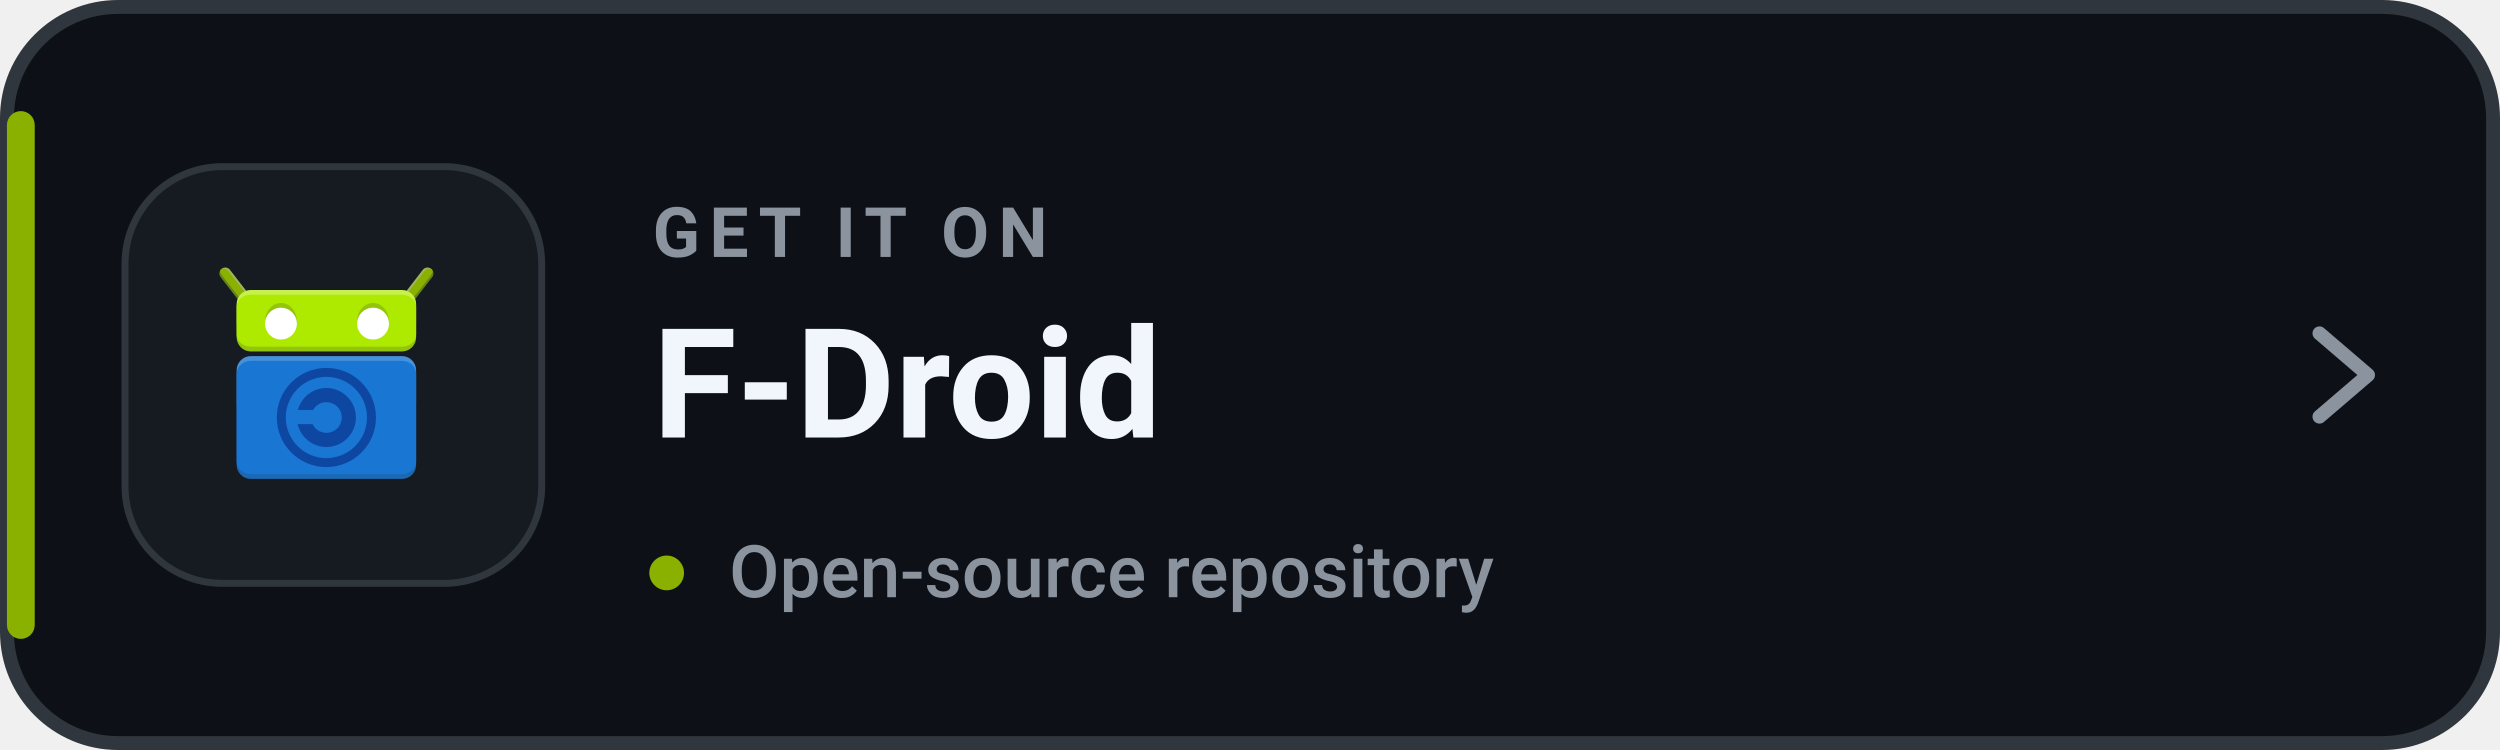
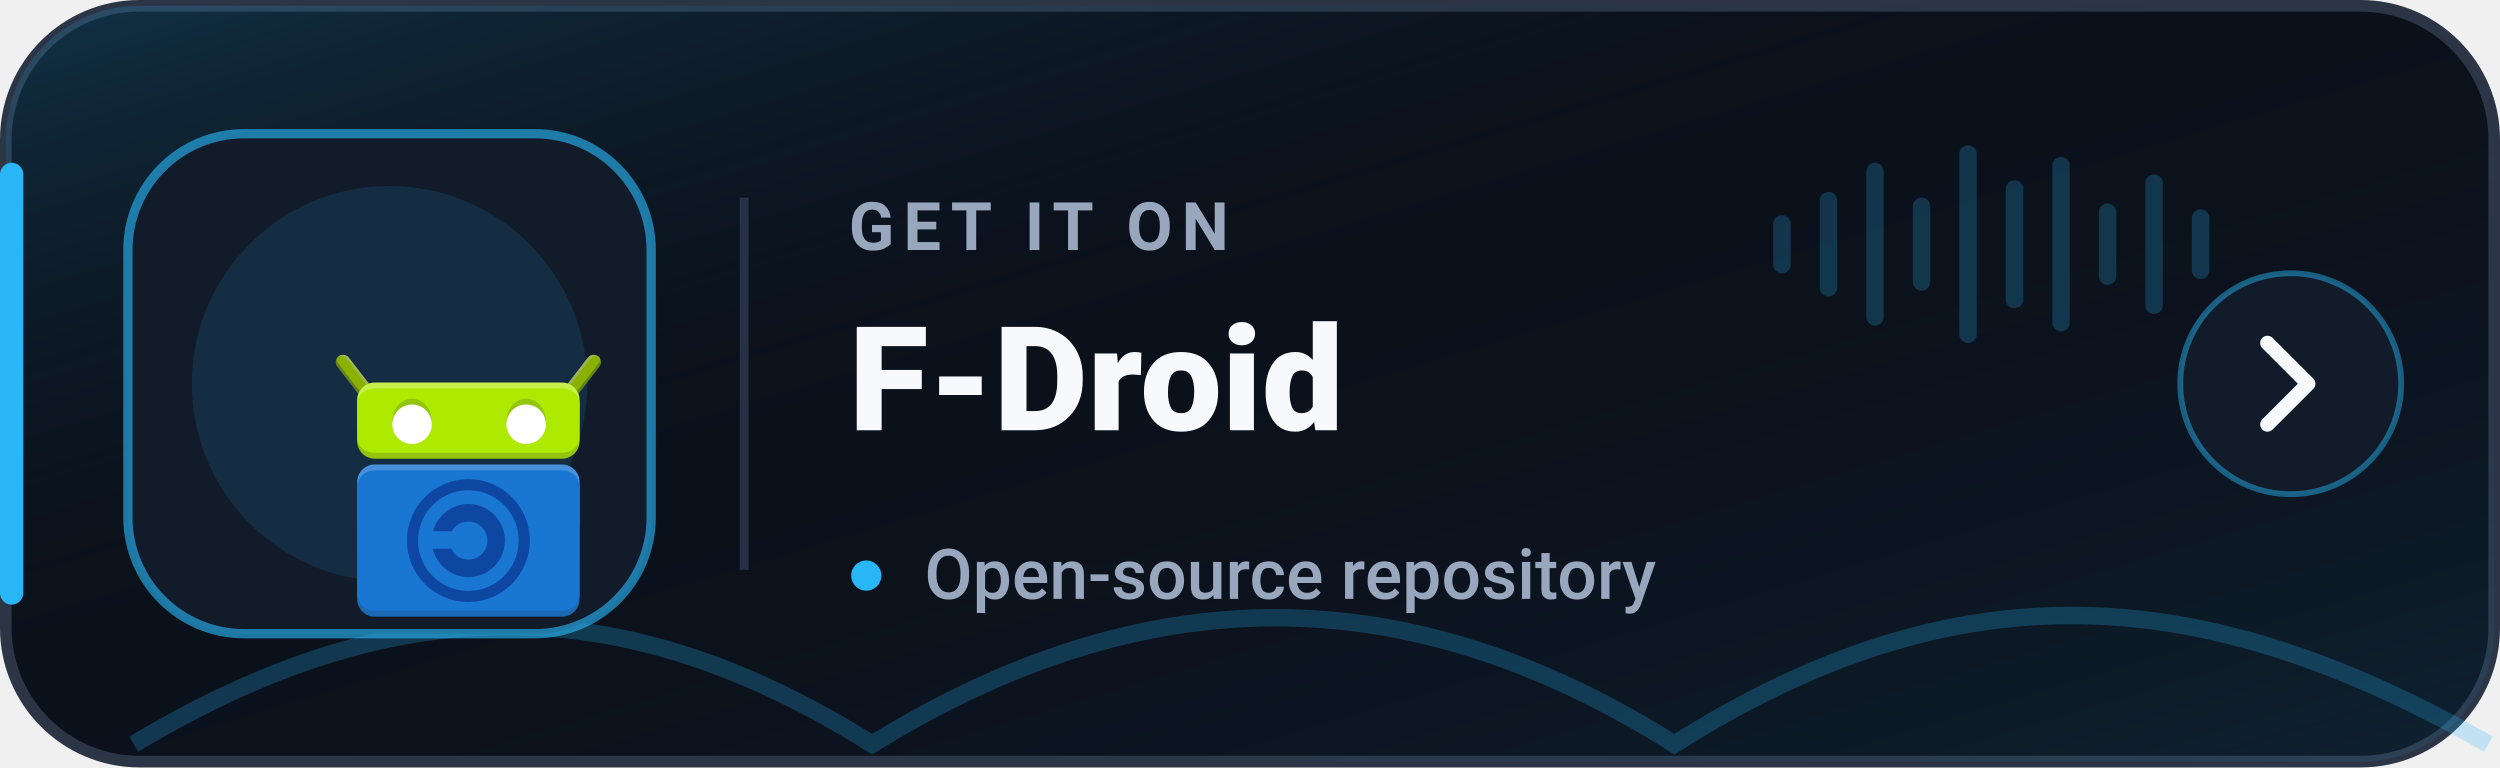
- <svg xmlns="http://www.w3.org/2000/svg" width="360" height="108" viewBox="0 0 360 108" role="img" aria-label="Get Levyra on F-Droid">
-   <rect x="1" y="1" width="358" height="106" rx="16" fill="#0D1117" stroke="#30363D" stroke-width="2" />
-   <rect x="1" y="16" width="4" height="76" rx="2" fill="#8AB000" />
-   <rect x="18" y="24" width="60" height="60" rx="14" fill="#161B22" stroke="#30363D" />
-   <g transform="translate(4 15.5) scale(.5)">
-     <g transform="translate(86 77) scale(1.36) translate(-24 -24)">
-       <g transform="translate(0 -1004.362)">
-         <g transform="matrix(-1 0 0 1 47.99978 0)">
-           <path fill="#8AB000" stroke="#769616" stroke-width="2.5" stroke-linecap="round" d="m2.589 1006.862 4.25 5.5" />
-           <path fill="#FFFFFF" fill-opacity="0.3" d="m2.611 1005.609c-.453.012-.762.189-.981.449 2.027 2.409 2.368 2.792 5.135 6.221 1.02 1.319 2.082.637 1.062-.682l-4.25-5.5c-.229-.306-.585-.478-.967-.488z" />
-           <path fill="#263238" fill-opacity="0.2" d="m1.622 1006.071c-.124.148-.561.805-.022 1.556l4.25 5.5c1.02 1.319 1.15-.612 1.15-.612s-3.734-4.51-5.377-6.444z" />
-           <path fill="#8AB000" d="m2.338 1005.844c-.438 0-.96.142-.824.799.104.502 4.661 6.074 4.661 6.074 1.02 1.319 2.493.676 1.474-.642l-4.234-5.473c-.26-.29-.609-.744-1.076-.758z" />
-         </g>
-         <g>
-           <path fill="#8AB000" stroke="#769616" stroke-width="2.5" stroke-linecap="round" d="m2.589 1006.862 4.25 5.5" />
-           <path fill="#FFFFFF" fill-opacity="0.3" d="m2.611 1005.609c-.453.012-.762.189-.981.449 2.027 2.409 2.368 2.792 5.135 6.221 1.02 1.319 2.082.637 1.062-.682l-4.25-5.5c-.229-.306-.585-.478-.967-.488z" />
-           <path fill="#263238" fill-opacity="0.2" d="m1.622 1006.071c-.124.148-.561.805-.022 1.556l4.25 5.5c1.02 1.319 1.15-.612 1.15-.612s-3.734-4.51-5.377-6.444z" />
-           <path fill="#8AB000" d="m2.338 1005.844c-.438 0-.96.142-.824.799.104.502 4.661 6.074 4.661 6.074 1.02 1.319 2.493.676 1.474-.642l-4.234-5.473c-.26-.29-.609-.744-1.076-.758z" />
-         </g>
-         <g transform="translate(42 0)">
-           <rect fill="#AEEA00" width="38" height="13" x="-37" y="1010.362" rx="3" ry="3" />
-           <rect fill="#263238" fill-opacity="0.2" width="38" height="10" x="-37" y="1013.362" rx="3" ry="3" />
-           <rect fill="#FFFFFF" fill-opacity="0.3" width="38" height="10" x="-37" y="1010.362" rx="3" ry="3" />
-           <rect fill="#AEEA00" width="38" height="11" x="-37" y="1011.362" rx="3" ry="2.54" />
-         </g>
-         <g>
-           <rect fill="#1976D2" width="38" height="26" x="5" y="1024.362" rx="3" ry="3" />
-           <rect fill="#263238" fill-opacity="0.2" width="38" height="13" x="5" y="1037.362" rx="3" ry="3" />
-           <rect fill="#FFFFFF" fill-opacity="0.2" width="38" height="13" x="5" y="1024.362" rx="3" ry="3" />
-           <rect fill="#1976D2" width="38" height="24" x="5" y="1025.362" rx="3" ry="2.77" />
-         </g>
-         <g transform="translate(0 1013.362)">
-           <path fill="#0D47A1" d="m24 17.75c-2.881 0-5.32 1.985-6.033 4.65h3.213C21.734 21.415 22.775 20.75 24 20.75c1.813 0 3.25 1.437 3.25 3.25S25.813 27.25 24 27.25c-1.307 0-2.411-.753-2.93-1.85h-3.154C18.558 28.166 21.048 30.25 24 30.25c3.434 0 6.25-2.816 6.25-6.25S27.434 17.75 24 17.75z" />
-           <circle fill="none" stroke="#0D47A1" stroke-width="1.9" cx="24" cy="24" r="9.55" />
-         </g>
-         <g transform="translate(0 .5)">
-           <ellipse fill="#263238" fill-opacity="0.2" cx="14.375" cy="1016.487" rx="3.375" ry="3.875" />
-           <circle fill="#FFFFFF" cx="14.375" cy="1016.987" r="3.375" />
-         </g>
-         <g transform="translate(19.5 .5)">
-           <ellipse fill="#263238" fill-opacity="0.2" cx="14.375" cy="1016.487" rx="3.375" ry="3.875" />
-           <circle fill="#FFFFFF" cx="14.375" cy="1016.987" r="3.375" />
+ <svg xmlns="http://www.w3.org/2000/svg" width="430" height="132" viewBox="0 0 430 132" role="img" aria-label="Get Levyra on F-Droid">
+   <defs>
+     <linearGradient id="surface" x1="0" y1="0" x2="1" y2="1">
+       <stop offset="0%" stop-color="#29B6F6" stop-opacity="0.20" />
+       <stop offset="45%" stop-color="#0B111B" stop-opacity="0" />
+       <stop offset="100%" stop-color="#29B6F6" stop-opacity="0.10" />
+     </linearGradient>
+   </defs>
+   <rect x="1" y="1" width="428" height="130" rx="23" fill="#0B111B" stroke="#2B3546" stroke-width="2" />
+   <rect x="1" y="1" width="428" height="130" rx="23" fill="url(#surface)" />
+   <path d="M2 30v72" stroke="#29B6F6" stroke-width="4" stroke-linecap="round" />
+   <path d="M23 128c45-27 84-27 127 0 47-29 92-29 138 0 49-31 91-28 140 0" fill="none" stroke="#29B6F6" stroke-opacity=".24" stroke-width="3" />
+   <rect x="22" y="23" width="90" height="86" rx="20" fill="#121B2A" stroke="#29B6F6" stroke-opacity=".62" stroke-width="1.6" />
+   <circle cx="67" cy="66" r="34" fill="#29B6F6" opacity=".12" />
+   <g transform="translate(11 4) scale(1.48)">
+     <g transform="translate(4 15.5) scale(.5)">
+       <g transform="translate(86 77) scale(1.36) translate(-24 -24)">
+         <g transform="translate(0 -1004.362)">
+           <g transform="matrix(-1 0 0 1 47.99978 0)">
+             <path fill="#8AB000" stroke="#769616" stroke-width="2.5" stroke-linecap="round" d="m2.589 1006.862 4.25 5.5" />
+             <path fill="#FFFFFF" fill-opacity="0.3" d="m2.611 1005.609c-.453.012-.762.189-.981.449 2.027 2.409 2.368 2.792 5.135 6.221 1.02 1.319 2.082.637 1.062-.682l-4.25-5.5c-.229-.306-.585-.478-.967-.488z" />
+             <path fill="#263238" fill-opacity="0.2" d="m1.622 1006.071c-.124.148-.561.805-.022 1.556l4.25 5.5c1.02 1.319 1.15-.612 1.15-.612s-3.734-4.51-5.377-6.444z" />
+             <path fill="#8AB000" d="m2.338 1005.844c-.438 0-.96.142-.824.799.104.502 4.661 6.074 4.661 6.074 1.02 1.319 2.493.676 1.474-.642l-4.234-5.473c-.26-.29-.609-.744-1.076-.758z" />
+           </g>
+           <g>
+             <path fill="#8AB000" stroke="#769616" stroke-width="2.5" stroke-linecap="round" d="m2.589 1006.862 4.25 5.5" />
+             <path fill="#FFFFFF" fill-opacity="0.3" d="m2.611 1005.609c-.453.012-.762.189-.981.449 2.027 2.409 2.368 2.792 5.135 6.221 1.02 1.319 2.082.637 1.062-.682l-4.25-5.5c-.229-.306-.585-.478-.967-.488z" />
+             <path fill="#263238" fill-opacity="0.2" d="m1.622 1006.071c-.124.148-.561.805-.022 1.556l4.25 5.5c1.02 1.319 1.15-.612 1.15-.612s-3.734-4.51-5.377-6.444z" />
+             <path fill="#8AB000" d="m2.338 1005.844c-.438 0-.96.142-.824.799.104.502 4.661 6.074 4.661 6.074 1.02 1.319 2.493.676 1.474-.642l-4.234-5.473c-.26-.29-.609-.744-1.076-.758z" />
+           </g>
+           <g transform="translate(42 0)">
+             <rect fill="#AEEA00" width="38" height="13" x="-37" y="1010.362" rx="3" ry="3" />
+             <rect fill="#263238" fill-opacity="0.2" width="38" height="10" x="-37" y="1013.362" rx="3" ry="3" />
+             <rect fill="#FFFFFF" fill-opacity="0.3" width="38" height="10" x="-37" y="1010.362" rx="3" ry="3" />
+             <rect fill="#AEEA00" width="38" height="11" x="-37" y="1011.362" rx="3" ry="2.54" />
+           </g>
+           <g>
+             <rect fill="#1976D2" width="38" height="26" x="5" y="1024.362" rx="3" ry="3" />
+             <rect fill="#263238" fill-opacity="0.2" width="38" height="13" x="5" y="1037.362" rx="3" ry="3" />
+             <rect fill="#FFFFFF" fill-opacity="0.2" width="38" height="13" x="5" y="1024.362" rx="3" ry="3" />
+             <rect fill="#1976D2" width="38" height="24" x="5" y="1025.362" rx="3" ry="2.77" />
+           </g>
+           <g transform="translate(0 1013.362)">
+             <path fill="#0D47A1" d="m24 17.75c-2.881 0-5.32 1.985-6.033 4.65h3.213C21.734 21.415 22.775 20.75 24 20.75c1.813 0 3.25 1.437 3.25 3.25S25.813 27.25 24 27.25c-1.307 0-2.411-.753-2.93-1.85h-3.154C18.558 28.166 21.048 30.25 24 30.25c3.434 0 6.25-2.816 6.25-6.25S27.434 17.75 24 17.75z" />
+             <circle fill="none" stroke="#0D47A1" stroke-width="1.9" cx="24" cy="24" r="9.55" />
+           </g>
+           <g transform="translate(0 .5)">
+             <ellipse fill="#263238" fill-opacity="0.2" cx="14.375" cy="1016.487" rx="3.375" ry="3.875" />
+             <circle fill="#FFFFFF" cx="14.375" cy="1016.987" r="3.375" />
+           </g>
+           <g transform="translate(19.5 .5)">
+             <ellipse fill="#263238" fill-opacity="0.2" cx="14.375" cy="1016.487" rx="3.375" ry="3.875" />
+             <circle fill="#FFFFFF" cx="14.375" cy="1016.987" r="3.375" />
+           </g>
        </g>
      </g>
    </g>
  </g>
-   <text x="94" y="37" fill="#8B949E" font-family="-apple-system,BlinkMacSystemFont,'Segoe UI',Roboto,Helvetica,Arial,sans-serif" font-size="10" font-weight="700" letter-spacing="1.35">GET IT ON</text>
-   <text x="94" y="63" fill="#F0F6FC" font-family="-apple-system,BlinkMacSystemFont,'Segoe UI',Roboto,Helvetica,Arial,sans-serif" font-size="22" font-weight="700">F-Droid</text>
-   <circle cx="96" cy="82.5" r="2.5" fill="#8AB000" />
-   <text x="105" y="86" fill="#8B949E" font-family="-apple-system,BlinkMacSystemFont,'Segoe UI',Roboto,Helvetica,Arial,sans-serif" font-size="10.5" font-weight="500">Open-source repository</text>
-   <path d="M334 48l7 6-7 6" fill="none" stroke="#8B949E" stroke-width="2" stroke-linecap="round" stroke-linejoin="round" />
+   <line x1="128" y1="34" x2="128" y2="98" stroke="#263244" stroke-width="1.5" />
+   <text x="146" y="43" fill="#98A7BD" font-family="-apple-system,BlinkMacSystemFont,'Segoe UI',Roboto,Helvetica,Arial,sans-serif" font-size="11.5" font-weight="700" letter-spacing="1.55">GET IT ON</text>
+   <text x="146" y="74" fill="#F7F9FC" font-family="-apple-system,BlinkMacSystemFont,'Segoe UI',Roboto,Helvetica,Arial,sans-serif" font-size="25" font-weight="800">F-Droid</text>
+   <circle cx="149" cy="99" r="2.6" fill="#29B6F6" />
+   <text x="159" y="103" fill="#98A7BD" font-family="-apple-system,BlinkMacSystemFont,'Segoe UI',Roboto,Helvetica,Arial,sans-serif" font-size="12" font-weight="500">Open-source repository</text>
+   <g transform="translate(305 18)" fill="#29B6F6" opacity=".22">
+     <rect x="0" y="19" width="3" height="10" rx="1.5" />
+     <rect x="8" y="15" width="3" height="18" rx="1.5" />
+     <rect x="16" y="10" width="3" height="28" rx="1.5" />
+     <rect x="24" y="16" width="3" height="16" rx="1.5" />
+     <rect x="32" y="7" width="3" height="34" rx="1.5" />
+     <rect x="40" y="13" width="3" height="22" rx="1.5" />
+     <rect x="48" y="9" width="3" height="30" rx="1.5" />
+     <rect x="56" y="17" width="3" height="14" rx="1.5" />
+     <rect x="64" y="12" width="3" height="24" rx="1.5" />
+     <rect x="72" y="18" width="3" height="12" rx="1.5" />
+   </g>
+   <circle cx="394" cy="66" r="19" fill="#121B2A" stroke="#29B6F6" stroke-opacity=".46" />
+   <path d="m390 59 7 7-7 7" fill="none" stroke="#F7F9FC" stroke-width="2.5" stroke-linecap="round" stroke-linejoin="round" />
</svg>
